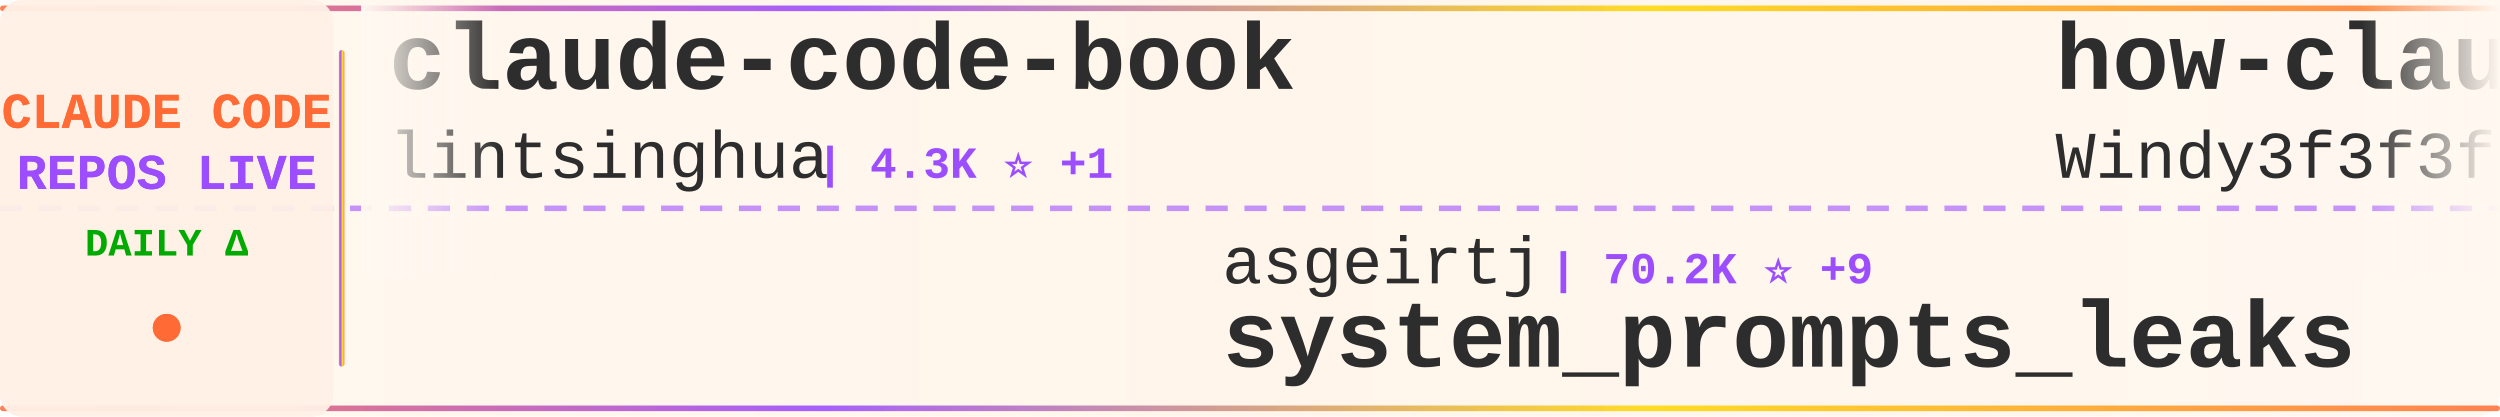
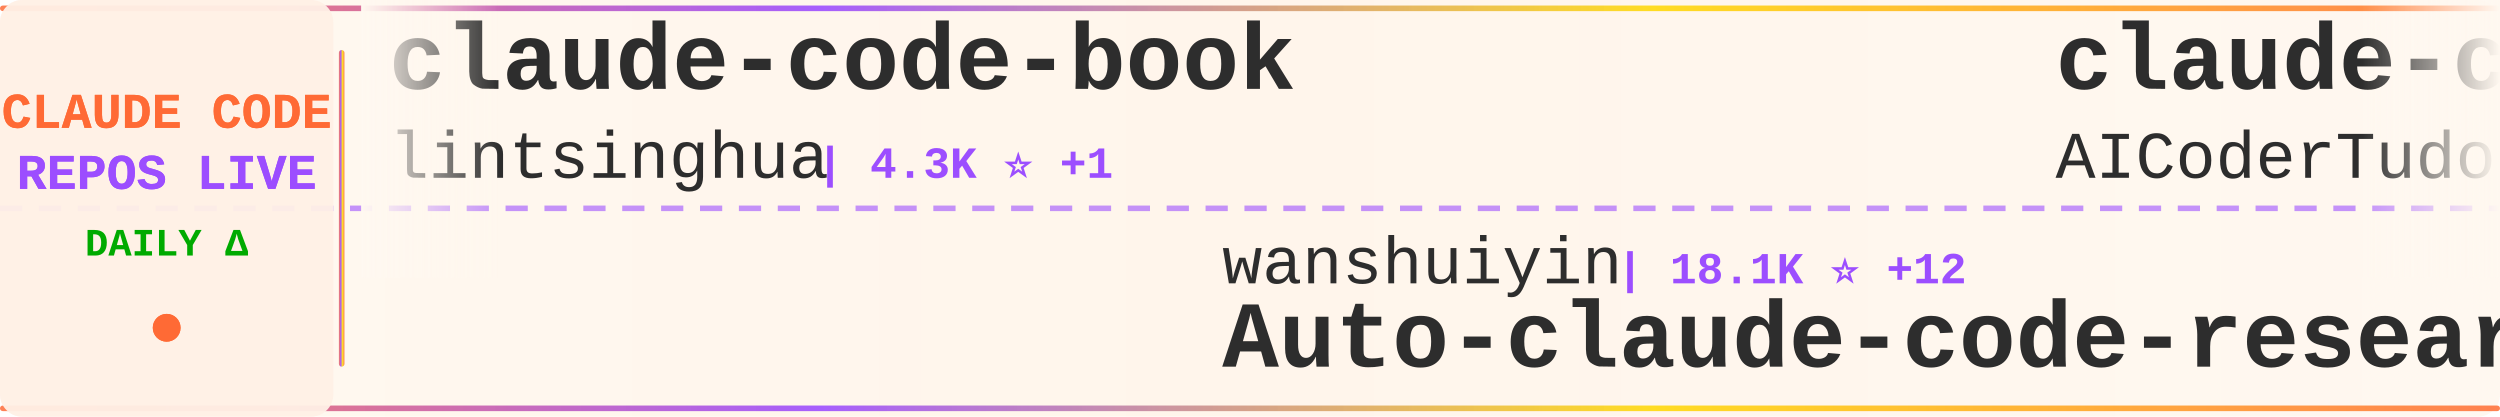
<svg xmlns="http://www.w3.org/2000/svg" width="900" height="150">
  <defs>
    <linearGradient id="tickerBg" x1="0%" y1="0%" x2="100%" y2="0%">
      <stop offset="0%" style="stop-color:#fff8f0;stop-opacity:0.98" />
      <stop offset="50%" style="stop-color:#fff5eb;stop-opacity:1" />
      <stop offset="100%" style="stop-color:#fff8f0;stop-opacity:0.98" />
    </linearGradient>
    <linearGradient id="borderGrad" x1="0%" y1="0%" x2="100%" y2="0%">
      <stop offset="0%" style="stop-color:#FF6B35;stop-opacity:0.85">
        <animate attributeName="stop-opacity" values="0.85;1;0.85" dur="2s" repeatCount="indefinite" />
      </stop>
      <stop offset="33%" style="stop-color:#9C4EFF;stop-opacity:0.9">
        <animate attributeName="stop-opacity" values="0.9;1;0.9" dur="2.2s" repeatCount="indefinite" />
      </stop>
      <stop offset="66%" style="stop-color:#FFD700;stop-opacity:0.85">
        <animate attributeName="stop-opacity" values="0.85;1;0.85" dur="1.8s" repeatCount="indefinite" />
      </stop>
      <stop offset="100%" style="stop-color:#FF6B35;stop-opacity:0.85">
        <animate attributeName="stop-opacity" values="0.85;1;0.85" dur="2s" repeatCount="indefinite" />
      </stop>
    </linearGradient>
    <filter id="textGlow">
      <feGaussianBlur stdDeviation="0.15" result="coloredBlur" />
      <feMerge>
        <feMergeNode in="coloredBlur" />
        <feMergeNode in="SourceGraphic" />
      </feMerge>
    </filter>
    <filter id="metricGlow">
      <feGaussianBlur stdDeviation="0.2" result="coloredBlur" />
      <feMerge>
        <feMergeNode in="coloredBlur" />
        <feMergeNode in="SourceGraphic" />
      </feMerge>
    </filter>
    <linearGradient id="leftFade" x1="0%" y1="0%" x2="100%" y2="0%">
      <stop offset="0%" style="stop-color:#fff8f0;stop-opacity:1" />
      <stop offset="100%" style="stop-color:#fff8f0;stop-opacity:0" />
    </linearGradient>
    <linearGradient id="rightFade" x1="0%" y1="0%" x2="100%" y2="0%">
      <stop offset="0%" style="stop-color:#fff8f0;stop-opacity:0" />
      <stop offset="100%" style="stop-color:#fff8f0;stop-opacity:1" />
    </linearGradient>
  </defs>
  <rect width="900" height="150" fill="url(#tickerBg)" rx="8" />
  <rect x="0" y="2" width="900" height="2" fill="url(#borderGrad)" rx="1" />
  <rect x="0" y="146" width="900" height="2" fill="url(#borderGrad)" rx="1" />
  <line x1="0" y1="75" x2="900" y2="75" stroke="#9C4EFF" stroke-width="2" stroke-dasharray="8 6" opacity="0.6" />
  <rect x="0" y="0" width="120" height="150" fill="#fff0e6" opacity="0.95" rx="8" />
  <text x="60" y="46" font-family="'Courier New', monospace" font-size="18" font-weight="bold" fill="#FF6B35" text-anchor="middle" filter="url(#textGlow)">
    CLAUDE CODE
  </text>
  <text x="60" y="68" font-family="'Courier New', monospace" font-size="18" font-weight="bold" fill="#9C4EFF" text-anchor="middle" filter="url(#textGlow)">
    REPOS LIVE
  </text>
  <text x="60" y="92" font-family="'Courier New', monospace" font-size="14" font-weight="bold" fill="#00aa00" text-anchor="middle">
    DAILY Δ
  </text>
  <circle cx="60" cy="118" r="5" fill="#FF6B35" filter="url(#metricGlow)">
    <animate attributeName="r" values="4;6;4" dur="1.5s" repeatCount="indefinite" />
    <animate attributeName="opacity" values="0.6;1;0.6" dur="1.5s" repeatCount="indefinite" />
  </circle>
  <rect x="122" y="18" width="2" height="114" fill="url(#borderGrad)" rx="1" />
  <clipPath id="tickerClip">
    <rect x="130" y="0" width="770" height="150" />
  </clipPath>
  <g clip-path="url(#tickerClip)">
    <g id="tickerItems">
      <animateTransform attributeName="transform" attributeType="XML" type="translate" from="0 0" to="-3000 0" dur="54s" repeatCount="indefinite" />
      <g transform="translate(0, 0)">
        <text x="140" y="32" font-family="'Courier New', monospace" font-size="34" font-weight="bold" fill="#2d2d2d">claude-code-book</text>
        <text x="140" y="64" font-family="'Courier New', monospace" font-size="24" font-weight="normal" fill="#2d2d2d" opacity="1.0">lintsinghua</text>
        <text x="294" y="64" font-family="'Courier New', monospace" font-size="16" font-weight="bold" fill="#9C4EFF"> | 4.3K ⭐ +1</text>
      </g>
      <g transform="translate(300, 0)">
-         <text x="140" y="102" font-family="'Courier New', monospace" font-size="24" font-weight="normal" fill="#2d2d2d" opacity="1.0">asgeirtj</text>
-         <text x="258" y="102" font-family="'Courier New', monospace" font-size="16" font-weight="bold" fill="#9C4EFF"> | 70.2K ⭐ +9</text>
-         <text x="140" y="132" font-family="'Courier New', monospace" font-size="34" font-weight="bold" fill="#2d2d2d">system_prompts_leaks</text>
+         <text x="140" y="102" font-family="'Courier New', monospace" font-size="24" font-weight="normal" fill="#2d2d2d" opacity="1.0">wanshuiyin</text>
+         <text x="282" y="102" font-family="'Courier New', monospace" font-size="16" font-weight="bold" fill="#9C4EFF"> | 18.1K ⭐ +12</text>
+         <text x="140" y="132" font-family="'Courier New', monospace" font-size="34" font-weight="bold" fill="#2d2d2d">Auto-claude-code-researc...</text>
      </g>
      <g transform="translate(600, 0)">
-         <text x="140" y="32" font-family="'Courier New', monospace" font-size="34" font-weight="bold" fill="#2d2d2d">how-claude-code-works</text>
-         <text x="140" y="64" font-family="'Courier New', monospace" font-size="24" font-weight="normal" fill="#2d2d2d" opacity="1.0">Windy3f3f3f3f</text>
-         <text x="318" y="64" font-family="'Courier New', monospace" font-size="16" font-weight="bold" fill="#9C4EFF"> | 3.8K ⭐ +1</text>
+         <text x="140" y="32" font-family="'Courier New', monospace" font-size="34" font-weight="bold" fill="#2d2d2d">claude-code-tudou</text>
+         <text x="140" y="64" font-family="'Courier New', monospace" font-size="24" font-weight="normal" fill="#2d2d2d" opacity="1.0">AICoderTudou</text>
+         <text x="306" y="64" font-family="'Courier New', monospace" font-size="16" font-weight="bold" fill="#9C4EFF"> | 491 ⭐</text>
      </g>
      <g transform="translate(900, 0)">
-         <text x="140" y="102" font-family="'Courier New', monospace" font-size="24" font-weight="normal" fill="#2d2d2d" opacity="1.0">Yeachan-Heo</text>
-         <text x="294" y="102" font-family="'Courier New', monospace" font-size="16" font-weight="bold" fill="#9C4EFF"> | 40.3K ⭐ +3</text>
-         <text x="140" y="132" font-family="'Courier New', monospace" font-size="34" font-weight="bold" fill="#2d2d2d">oh-my-claudecode</text>
+         <text x="140" y="102" font-family="'Courier New', monospace" font-size="24" font-weight="normal" fill="#2d2d2d" opacity="1.0">ghuntley</text>
+         <text x="258" y="102" font-family="'Courier New', monospace" font-size="16" font-weight="bold" fill="#9C4EFF"> | 989 ⭐</text>
+         <text x="140" y="132" font-family="'Courier New', monospace" font-size="34" font-weight="bold" fill="#2d2d2d">claude-code-source-code-...</text>
      </g>
      <g transform="translate(1200, 0)">
-         <text x="140" y="32" font-family="'Courier New', monospace" font-size="34" font-weight="bold" fill="#2d2d2d">awesome-claude-code-suba...</text>
-         <text x="140" y="64" font-family="'Courier New', monospace" font-size="24" font-weight="normal" fill="#2d2d2d" opacity="1.0">VoltAgent</text>
-         <text x="270" y="64" font-family="'Courier New', monospace" font-size="16" font-weight="bold" fill="#9C4EFF"> | 26.1K ⭐ +4</text>
+         <text x="140" y="32" font-family="'Courier New', monospace" font-size="34" font-weight="bold" fill="#2d2d2d">ClaudeCode-Portable</text>
+         <text x="140" y="64" font-family="'Courier New', monospace" font-size="24" font-weight="normal" fill="#2d2d2d" opacity="1.0">techjarves</text>
+         <text x="282" y="64" font-family="'Courier New', monospace" font-size="16" font-weight="bold" fill="#9C4EFF"> | 1.6K ⭐</text>
      </g>
      <g transform="translate(1500, 0)">
-         <text x="140" y="102" font-family="'Courier New', monospace" font-size="24" font-weight="normal" fill="#2d2d2d" opacity="1.0">darcyegb</text>
-         <text x="258" y="102" font-family="'Courier New', monospace" font-size="16" font-weight="bold" fill="#9C4EFF"> | 780 ⭐</text>
-         <text x="140" y="132" font-family="'Courier New', monospace" font-size="34" font-weight="bold" fill="#2d2d2d">ClaudeCodeAgents</text>
+         <text x="140" y="102" font-family="'Courier New', monospace" font-size="24" font-weight="normal" fill="#2d2d2d" opacity="1.0">ding113</text>
+         <text x="246" y="102" font-family="'Courier New', monospace" font-size="16" font-weight="bold" fill="#9C4EFF"> | 3.4K ⭐</text>
+         <text x="140" y="132" font-family="'Courier New', monospace" font-size="34" font-weight="bold" fill="#2d2d2d">claude-code-hub</text>
      </g>
      <g transform="translate(1800, 0)">
-         <text x="140" y="32" font-family="'Courier New', monospace" font-size="34" font-weight="bold" fill="#2d2d2d">Claude-code</text>
-         <text x="140" y="64" font-family="'Courier New', monospace" font-size="24" font-weight="normal" fill="#2d2d2d" opacity="1.0">fazxes</text>
-         <text x="234" y="64" font-family="'Courier New', monospace" font-size="16" font-weight="bold" fill="#9C4EFF"> | 245 ⭐</text>
+         <text x="140" y="32" font-family="'Courier New', monospace" font-size="34" font-weight="bold" fill="#2d2d2d">claude-code-infrastructu...</text>
+         <text x="140" y="64" font-family="'Courier New', monospace" font-size="24" font-weight="normal" fill="#2d2d2d" opacity="1.0">diet103</text>
+         <text x="246" y="64" font-family="'Courier New', monospace" font-size="16" font-weight="bold" fill="#9C4EFF"> | 10.0K ⭐</text>
      </g>
      <g transform="translate(2100, 0)">
-         <text x="140" y="102" font-family="'Courier New', monospace" font-size="24" font-weight="normal" fill="#2d2d2d" opacity="1.0">ponponon</text>
-         <text x="258" y="102" font-family="'Courier New', monospace" font-size="16" font-weight="bold" fill="#9C4EFF"> | 2.3K ⭐</text>
-         <text x="140" y="132" font-family="'Courier New', monospace" font-size="34" font-weight="bold" fill="#2d2d2d">claude_code_src</text>
+         <text x="140" y="102" font-family="'Courier New', monospace" font-size="24" font-weight="normal" fill="#2d2d2d" opacity="1.0">shanraisshan</text>
+         <text x="306" y="102" font-family="'Courier New', monospace" font-size="16" font-weight="bold" fill="#9C4EFF"> | 68.1K ⭐ +21</text>
+         <text x="140" y="132" font-family="'Courier New', monospace" font-size="34" font-weight="bold" fill="#2d2d2d">claude-code-best-practic...</text>
      </g>
      <g transform="translate(2400, 0)">
-         <text x="140" y="32" font-family="'Courier New', monospace" font-size="34" font-weight="bold" fill="#2d2d2d">edmunds-claude-code</text>
-         <text x="140" y="64" font-family="'Courier New', monospace" font-size="24" font-weight="normal" fill="#2d2d2d" opacity="1.0">edmund-io</text>
-         <text x="270" y="64" font-family="'Courier New', monospace" font-size="16" font-weight="bold" fill="#9C4EFF"> | 1.5K ⭐</text>
+         <text x="140" y="32" font-family="'Courier New', monospace" font-size="34" font-weight="bold" fill="#2d2d2d">claude-code-prompts</text>
+         <text x="140" y="64" font-family="'Courier New', monospace" font-size="24" font-weight="normal" fill="#2d2d2d" opacity="1.0">repowise-dev</text>
+         <text x="306" y="64" font-family="'Courier New', monospace" font-size="16" font-weight="bold" fill="#9C4EFF"> | 1.2K ⭐</text>
      </g>
      <g transform="translate(2700, 0)">
-         <text x="140" y="102" font-family="'Courier New', monospace" font-size="24" font-weight="normal" fill="#2d2d2d" opacity="1.0">repowise-dev</text>
-         <text x="306" y="102" font-family="'Courier New', monospace" font-size="16" font-weight="bold" fill="#9C4EFF"> | 1.2K ⭐</text>
-         <text x="140" y="132" font-family="'Courier New', monospace" font-size="34" font-weight="bold" fill="#2d2d2d">claude-code-prompts</text>
+         <text x="140" y="102" font-family="'Courier New', monospace" font-size="24" font-weight="normal" fill="#2d2d2d" opacity="1.0">ccplugins</text>
+         <text x="270" y="102" font-family="'Courier New', monospace" font-size="16" font-weight="bold" fill="#9C4EFF"> | 987 ⭐</text>
+         <text x="140" y="132" font-family="'Courier New', monospace" font-size="34" font-weight="bold" fill="#2d2d2d">awesome-claude-code-plug...</text>
      </g>
      <g transform="translate(3000, 0)">
        <text x="140" y="32" font-family="'Courier New', monospace" font-size="34" font-weight="bold" fill="#2d2d2d">claude-code-book</text>
        <text x="140" y="64" font-family="'Courier New', monospace" font-size="24" font-weight="normal" fill="#2d2d2d" opacity="1.0">lintsinghua</text>
        <text x="294" y="64" font-family="'Courier New', monospace" font-size="16" font-weight="bold" fill="#9C4EFF"> | 4.3K ⭐ +1</text>
      </g>
      <g transform="translate(3300, 0)">
-         <text x="140" y="102" font-family="'Courier New', monospace" font-size="24" font-weight="normal" fill="#2d2d2d" opacity="1.0">asgeirtj</text>
-         <text x="258" y="102" font-family="'Courier New', monospace" font-size="16" font-weight="bold" fill="#9C4EFF"> | 70.2K ⭐ +9</text>
-         <text x="140" y="132" font-family="'Courier New', monospace" font-size="34" font-weight="bold" fill="#2d2d2d">system_prompts_leaks</text>
+         <text x="140" y="102" font-family="'Courier New', monospace" font-size="24" font-weight="normal" fill="#2d2d2d" opacity="1.0">wanshuiyin</text>
+         <text x="282" y="102" font-family="'Courier New', monospace" font-size="16" font-weight="bold" fill="#9C4EFF"> | 18.1K ⭐ +12</text>
+         <text x="140" y="132" font-family="'Courier New', monospace" font-size="34" font-weight="bold" fill="#2d2d2d">Auto-claude-code-researc...</text>
      </g>
      <g transform="translate(3600, 0)">
-         <text x="140" y="32" font-family="'Courier New', monospace" font-size="34" font-weight="bold" fill="#2d2d2d">how-claude-code-works</text>
-         <text x="140" y="64" font-family="'Courier New', monospace" font-size="24" font-weight="normal" fill="#2d2d2d" opacity="1.0">Windy3f3f3f3f</text>
-         <text x="318" y="64" font-family="'Courier New', monospace" font-size="16" font-weight="bold" fill="#9C4EFF"> | 3.8K ⭐ +1</text>
+         <text x="140" y="32" font-family="'Courier New', monospace" font-size="34" font-weight="bold" fill="#2d2d2d">claude-code-tudou</text>
+         <text x="140" y="64" font-family="'Courier New', monospace" font-size="24" font-weight="normal" fill="#2d2d2d" opacity="1.0">AICoderTudou</text>
+         <text x="306" y="64" font-family="'Courier New', monospace" font-size="16" font-weight="bold" fill="#9C4EFF"> | 491 ⭐</text>
      </g>
      <g transform="translate(3900, 0)">
-         <text x="140" y="102" font-family="'Courier New', monospace" font-size="24" font-weight="normal" fill="#2d2d2d" opacity="1.0">Yeachan-Heo</text>
-         <text x="294" y="102" font-family="'Courier New', monospace" font-size="16" font-weight="bold" fill="#9C4EFF"> | 40.3K ⭐ +3</text>
-         <text x="140" y="132" font-family="'Courier New', monospace" font-size="34" font-weight="bold" fill="#2d2d2d">oh-my-claudecode</text>
+         <text x="140" y="102" font-family="'Courier New', monospace" font-size="24" font-weight="normal" fill="#2d2d2d" opacity="1.0">ghuntley</text>
+         <text x="258" y="102" font-family="'Courier New', monospace" font-size="16" font-weight="bold" fill="#9C4EFF"> | 989 ⭐</text>
+         <text x="140" y="132" font-family="'Courier New', monospace" font-size="34" font-weight="bold" fill="#2d2d2d">claude-code-source-code-...</text>
      </g>
    </g>
  </g>
  <rect x="130" y="0" width="50" height="100" fill="url(#leftFade)" />
  <rect x="850" y="0" width="50" height="100" fill="url(#rightFade)" />
</svg>
